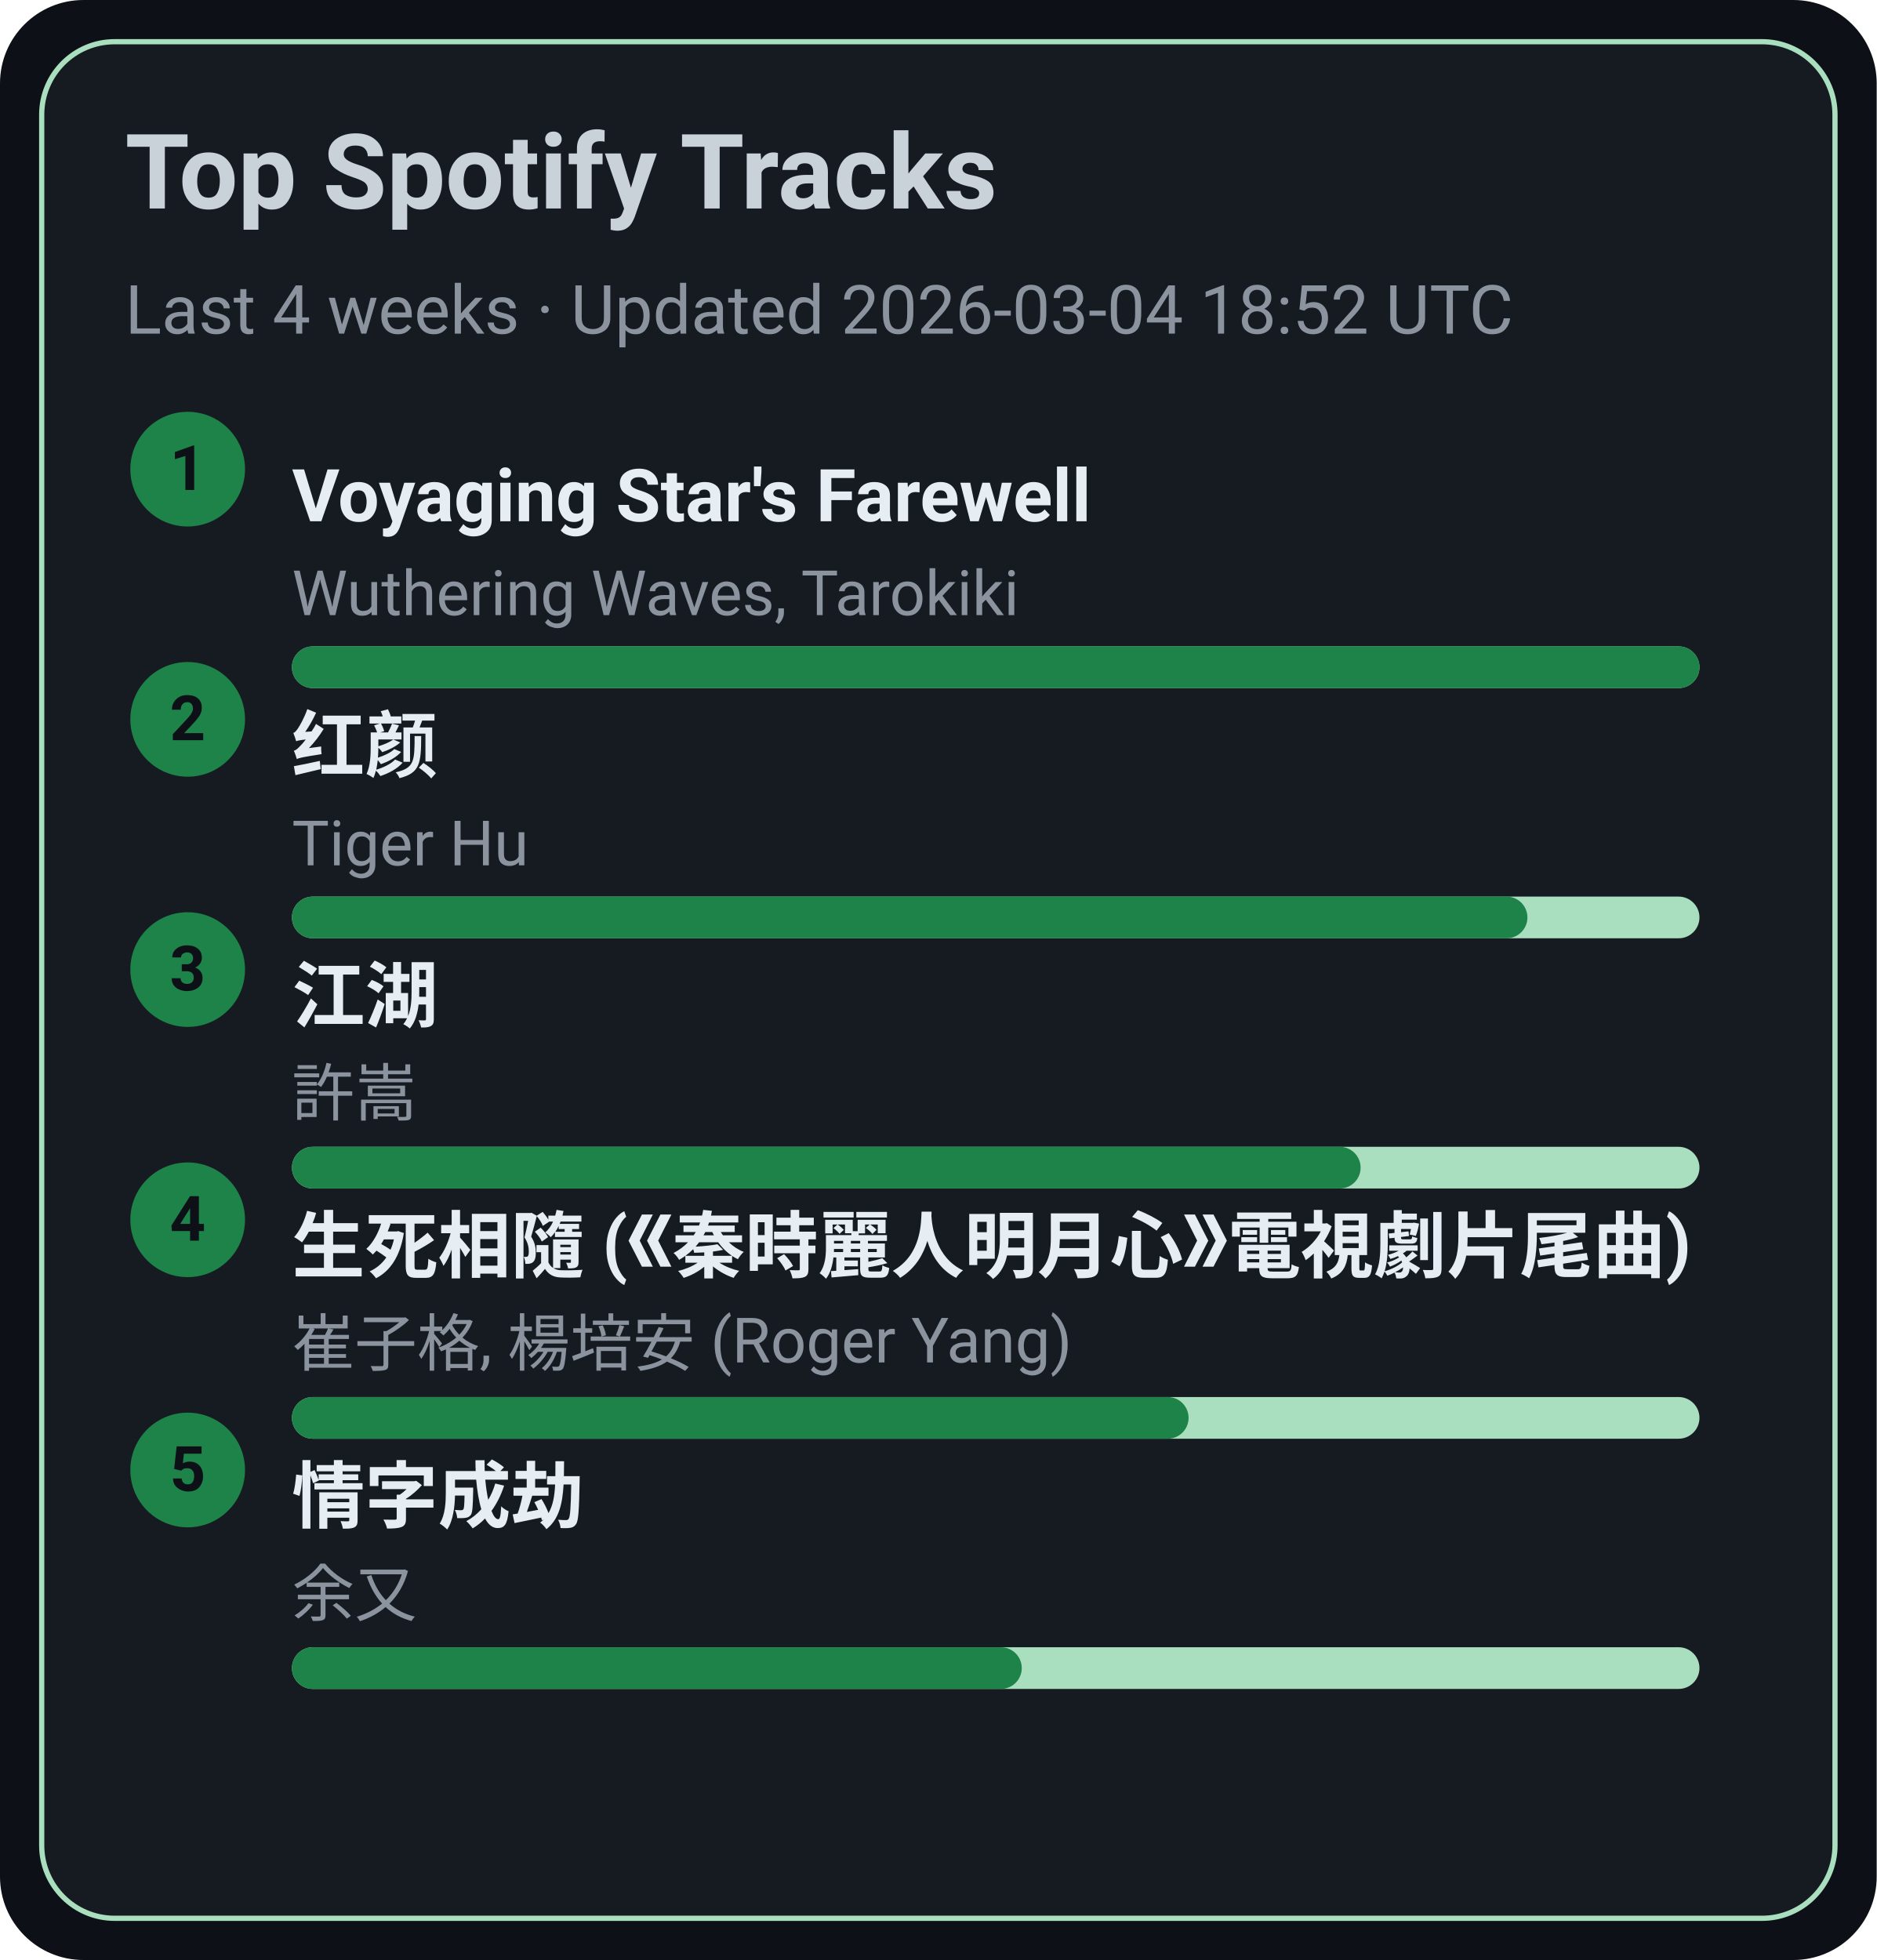
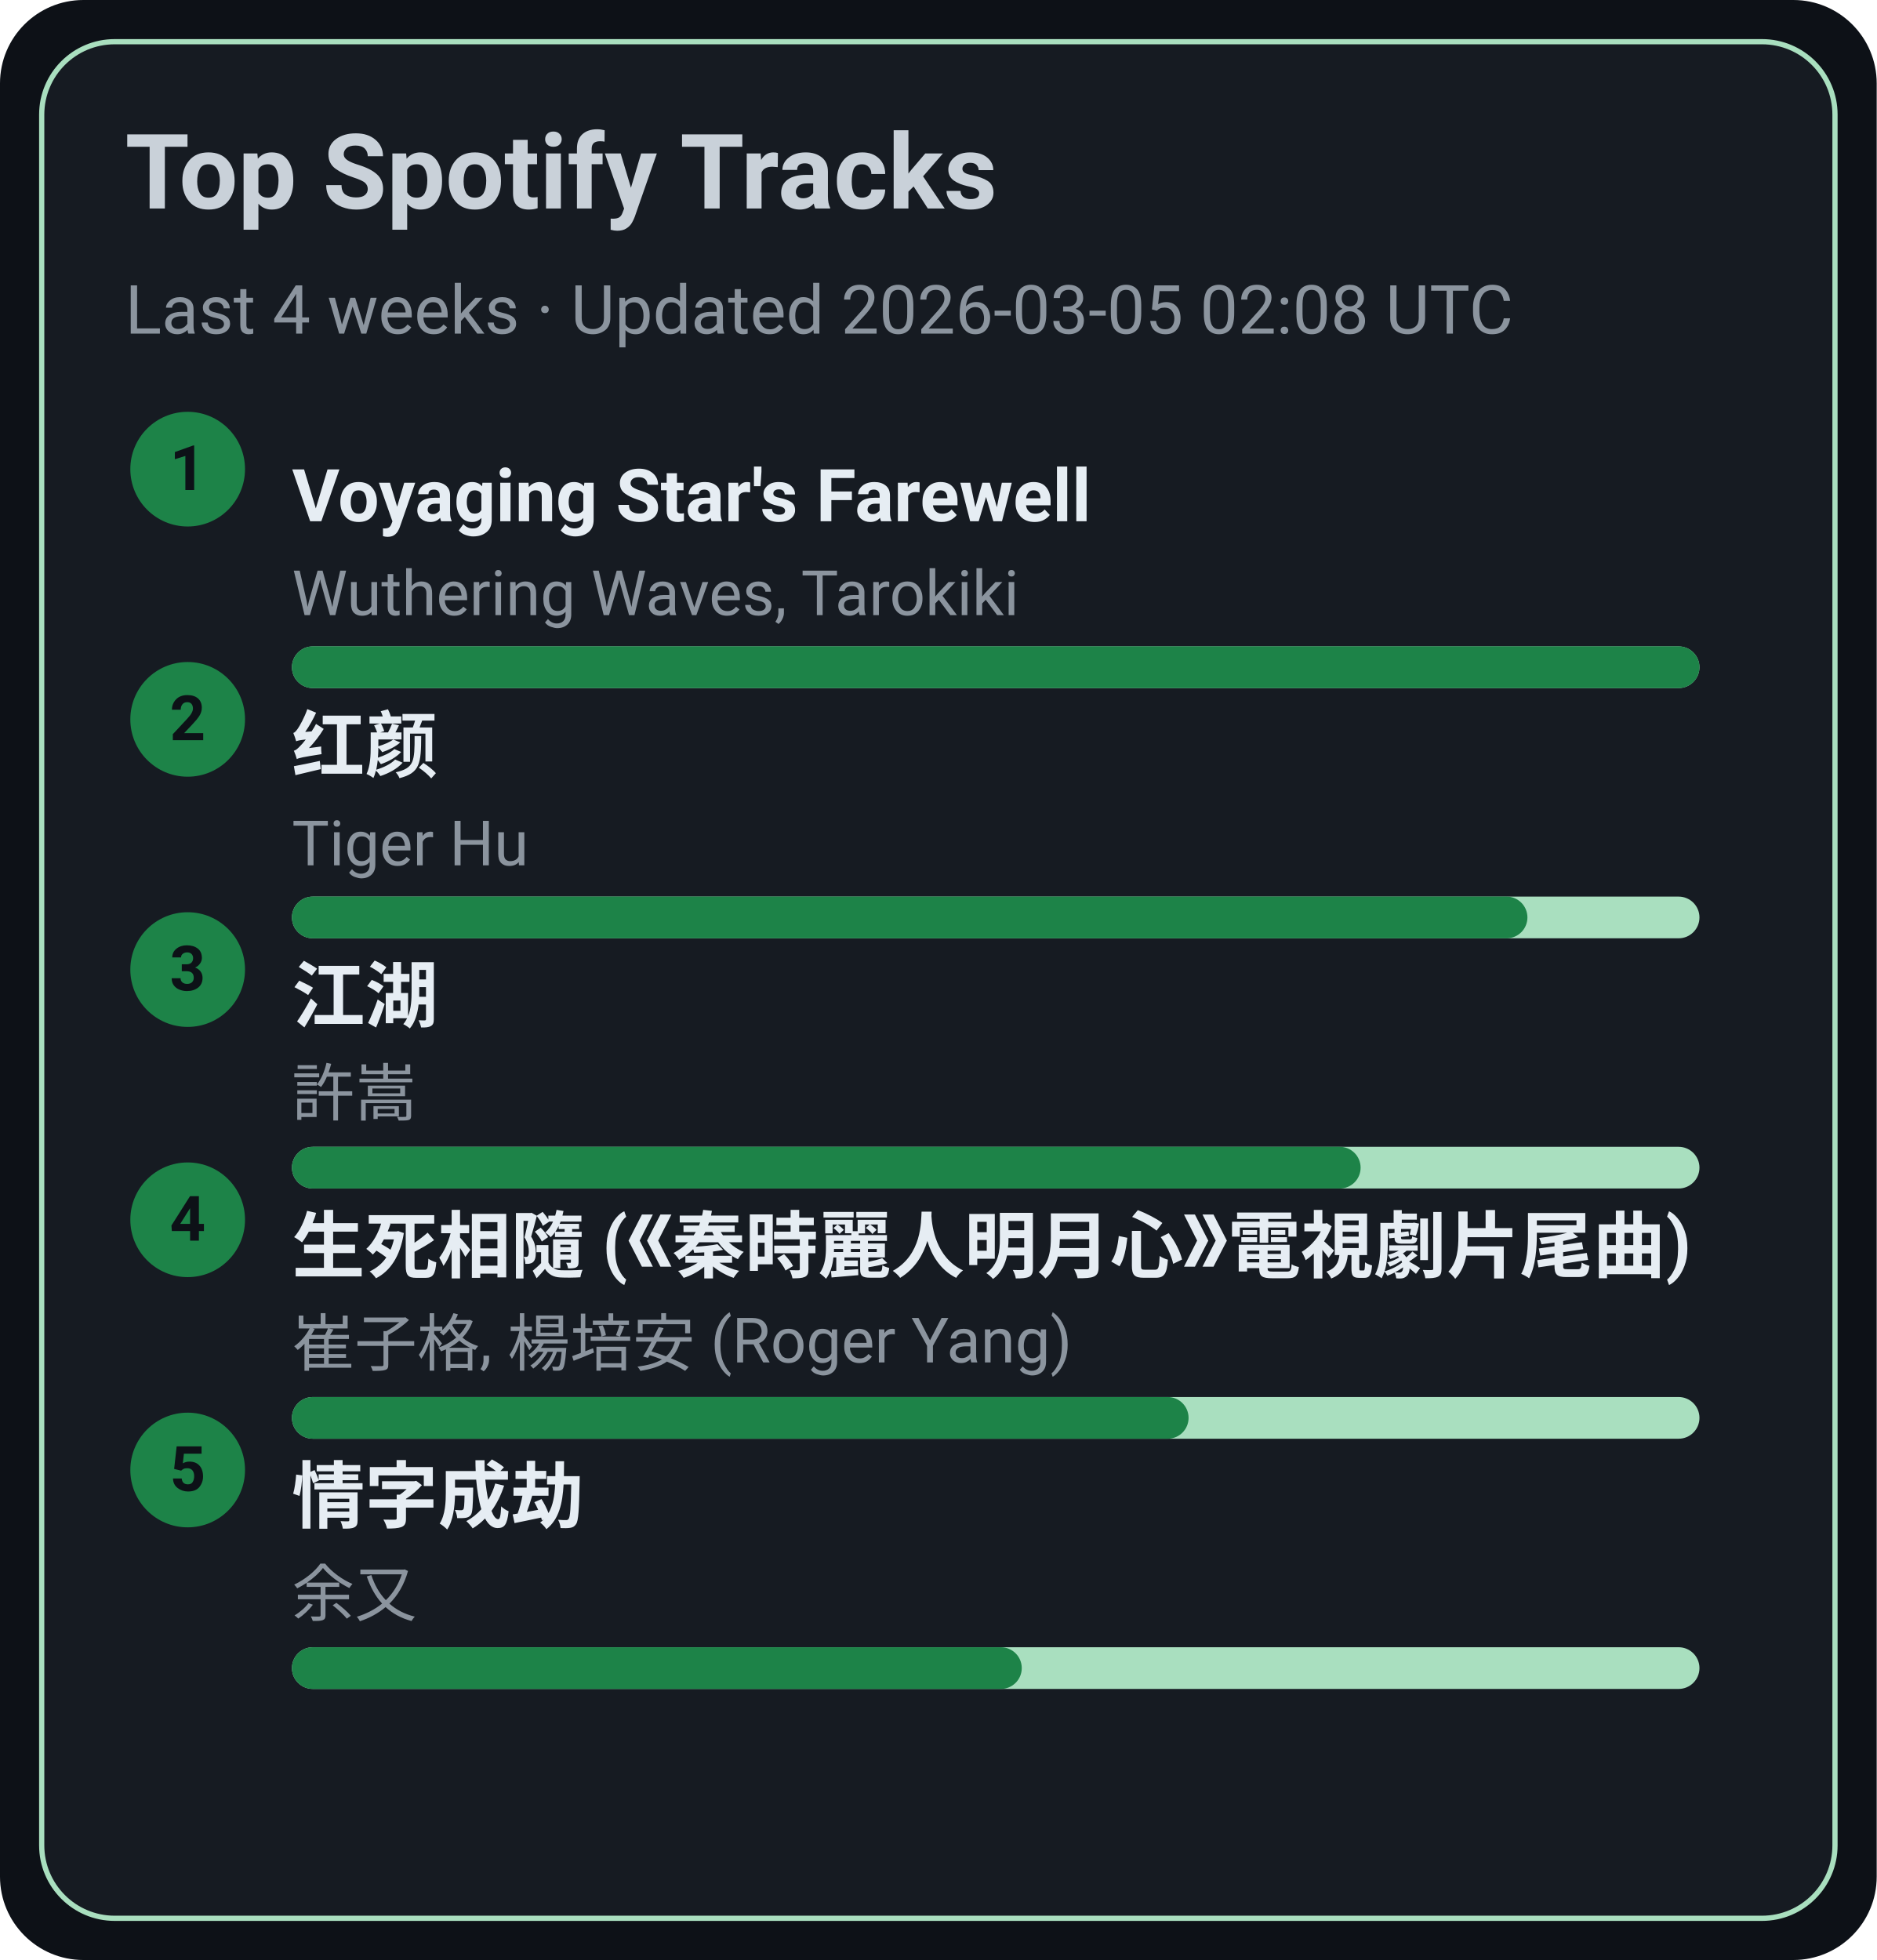
<svg xmlns="http://www.w3.org/2000/svg" width="360" height="376" viewBox="0 0 360 376">
  <style>text{font-family:-apple-system,BlinkMacSystemFont,Segoe UI,Roboto,Ubuntu,Helvetica Neue,Arial,Noto Sans,sans-serif}</style>
  <rect width="360" height="376" rx="16" fill="#0d1117" />
  <rect x="8" y="8" width="344" height="360" rx="14" fill="#161b22" stroke="#A9DFBF" />
  <text x="24" y="40" font-size="20" fill="#c9d1d9" font-weight="600">Top Spotify Tracks</text>
-   <text x="24" y="64" font-size="13" fill="#8b949e">Last 4 weeks · Updated 2026-03-04 18:52 UTC</text>
+   <text x="24" y="64" font-size="13" fill="#8b949e">Last 4 weeks · Updated 2026-03-05 02:08 UTC</text>
  <circle cx="36" cy="90" r="11" fill="#1D8348" />
  <text x="36" y="94" text-anchor="middle" font-size="12" fill="#0d1117" font-weight="700">1</text>
  <a href="https://open.spotify.com/track/3uI2KolgU1Pt41ywffsggr" target="_blank" rel="noopener noreferrer">
    <text x="56" y="100" font-size="14" fill="#e6edf3" font-weight="600">Voyaging Star's Farewell</text>
  </a>
  <text x="56" y="118" font-size="12" fill="#8b949e">Wuthering Waves, Tarokiki</text>
  <rect x="56" y="124" width="270" height="8" rx="4" fill="#A9DFBF" />
  <rect x="56" y="124" width="270" height="8" rx="4" fill="#1D8348" />
  <circle cx="36" cy="138" r="11" fill="#1D8348" />
  <text x="36" y="142" text-anchor="middle" font-size="12" fill="#0d1117" font-weight="700">2</text>
  <a href="https://open.spotify.com/track/6Q7OE4tvrUOIvIDY2EC5Im" target="_blank" rel="noopener noreferrer">
    <text x="56" y="148" font-size="14" fill="#e6edf3" font-weight="600">红颜</text>
  </a>
  <text x="56" y="166" font-size="12" fill="#8b949e">Tiger Hu</text>
  <rect x="56" y="172" width="270" height="8" rx="4" fill="#A9DFBF" />
  <rect x="56" y="172" width="237" height="8" rx="4" fill="#1D8348" />
  <circle cx="36" cy="186" r="11" fill="#1D8348" />
  <text x="36" y="190" text-anchor="middle" font-size="12" fill="#0d1117" font-weight="700">3</text>
  <a href="https://open.spotify.com/track/03PCdwqajii1xgp7WIozzC" target="_blank" rel="noopener noreferrer">
    <text x="56" y="196" font-size="14" fill="#e6edf3" font-weight="600">江湖</text>
  </a>
  <text x="56" y="214" font-size="12" fill="#8b949e">許嵩</text>
  <rect x="56" y="220" width="270" height="8" rx="4" fill="#A9DFBF" />
  <rect x="56" y="220" width="205" height="8" rx="4" fill="#1D8348" />
  <circle cx="36" cy="234" r="11" fill="#1D8348" />
  <text x="36" y="238" text-anchor="middle" font-size="12" fill="#0d1117" font-weight="700">4</text>
  <a href="https://open.spotify.com/track/6qiDtcYiZOQ4HRuC8U55EM" target="_blank" rel="noopener noreferrer">
    <text x="56" y="244" font-size="14" fill="#e6edf3" font-weight="600">生死相隨 (《秦時麗人明月心》電視劇片尾曲)</text>
  </a>
  <text x="56" y="262" font-size="12" fill="#8b949e">崔子格, 楊培安 (Roger Yang)</text>
  <rect x="56" y="268" width="270" height="8" rx="4" fill="#A9DFBF" />
  <rect x="56" y="268" width="172" height="8" rx="4" fill="#1D8348" />
  <circle cx="36" cy="282" r="11" fill="#1D8348" />
  <text x="36" y="286" text-anchor="middle" font-size="12" fill="#0d1117" font-weight="700">5</text>
  <a href="https://open.spotify.com/track/6PLof7Z5mvbp9im83J4m3m" target="_blank" rel="noopener noreferrer">
    <text x="56" y="292" font-size="14" fill="#e6edf3" font-weight="600">情字成劫</text>
  </a>
  <text x="56" y="310" font-size="12" fill="#8b949e">余又</text>
  <rect x="56" y="316" width="270" height="8" rx="4" fill="#A9DFBF" />
  <rect x="56" y="316" width="140" height="8" rx="4" fill="#1D8348" />
</svg>
